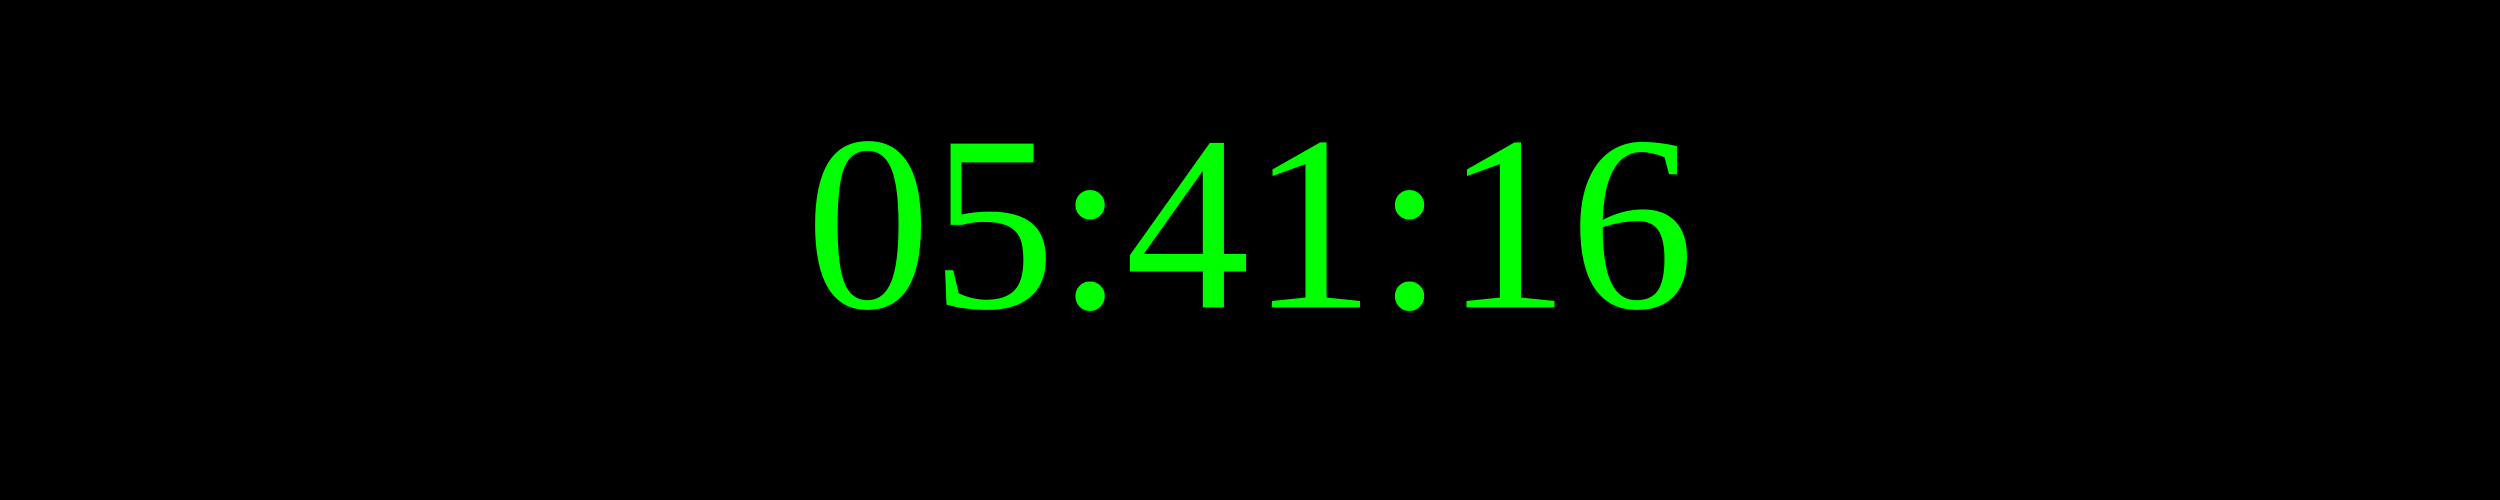
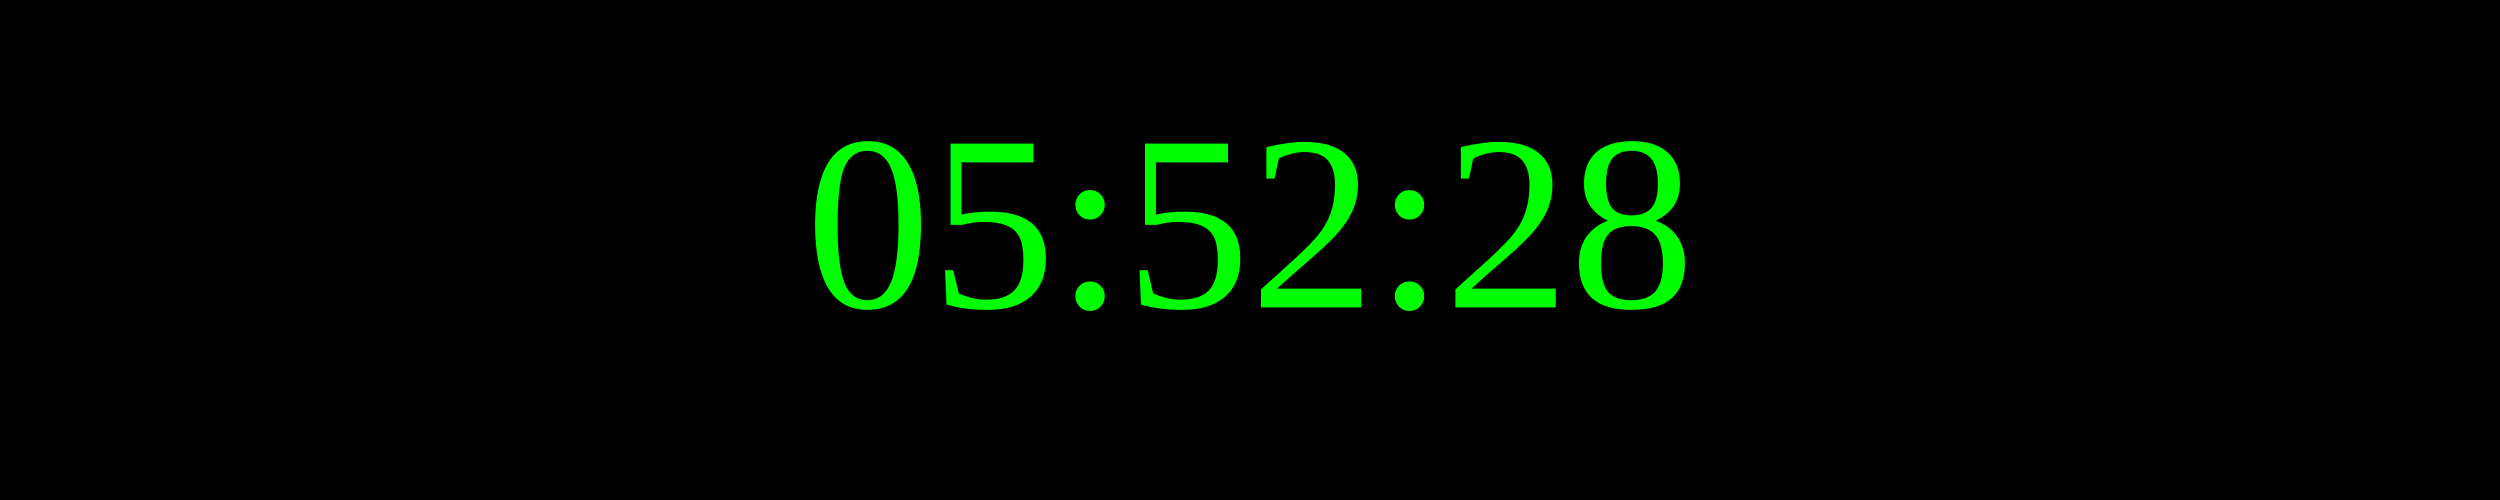
<svg xmlns="http://www.w3.org/2000/svg" width="250" height="50">
  <rect width="100%" height="100%" fill="black" />
  <text x="50%" y="50%" font-size="25" fill="lime" text-anchor="middle" dominant-baseline="middle">
- 05:41:16
+ 05:52:28
</text>
</svg>
